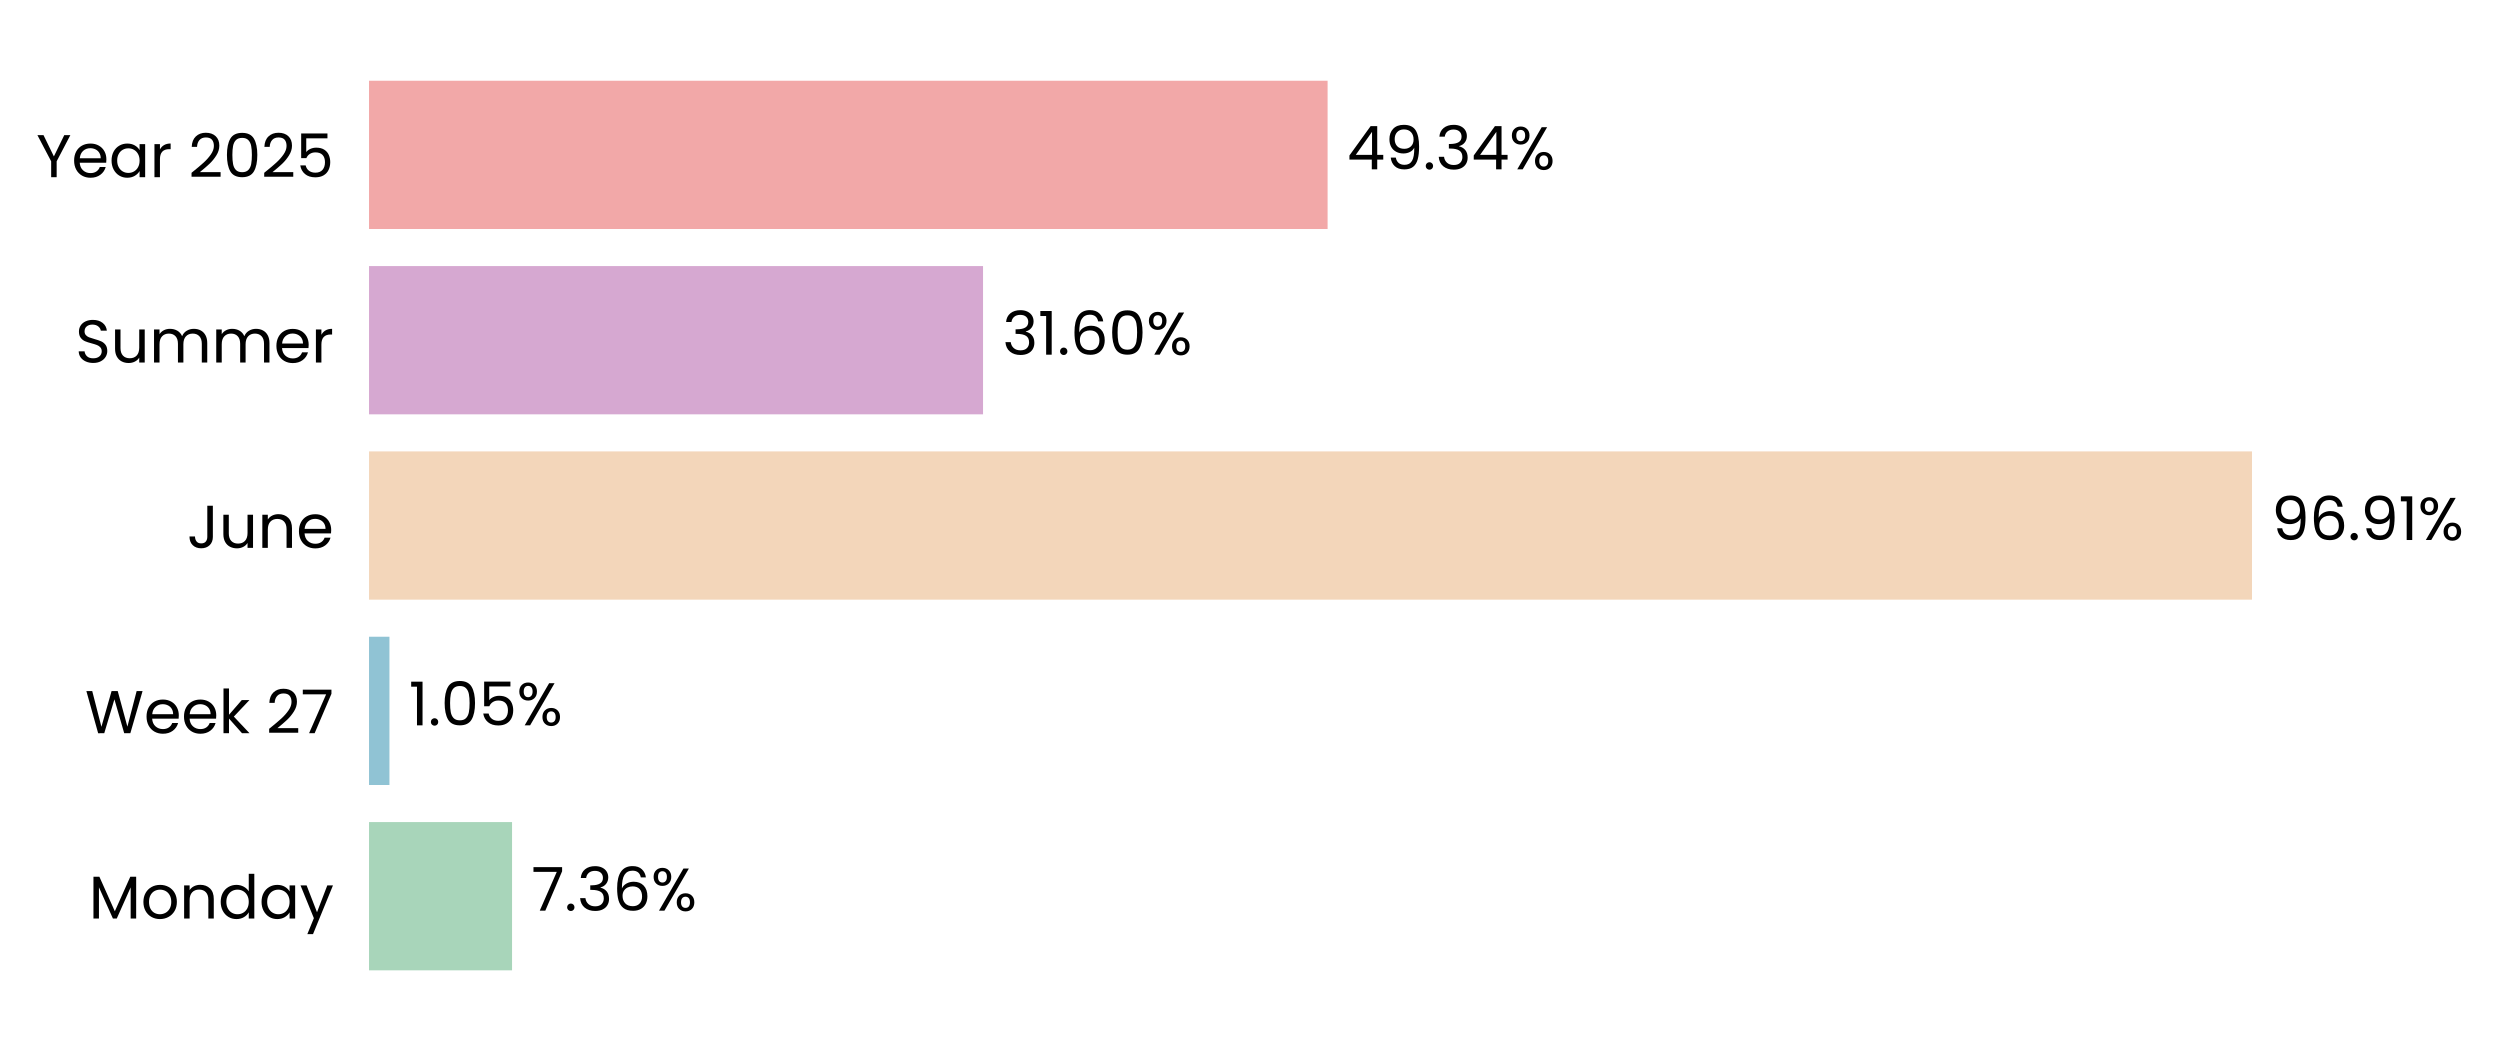
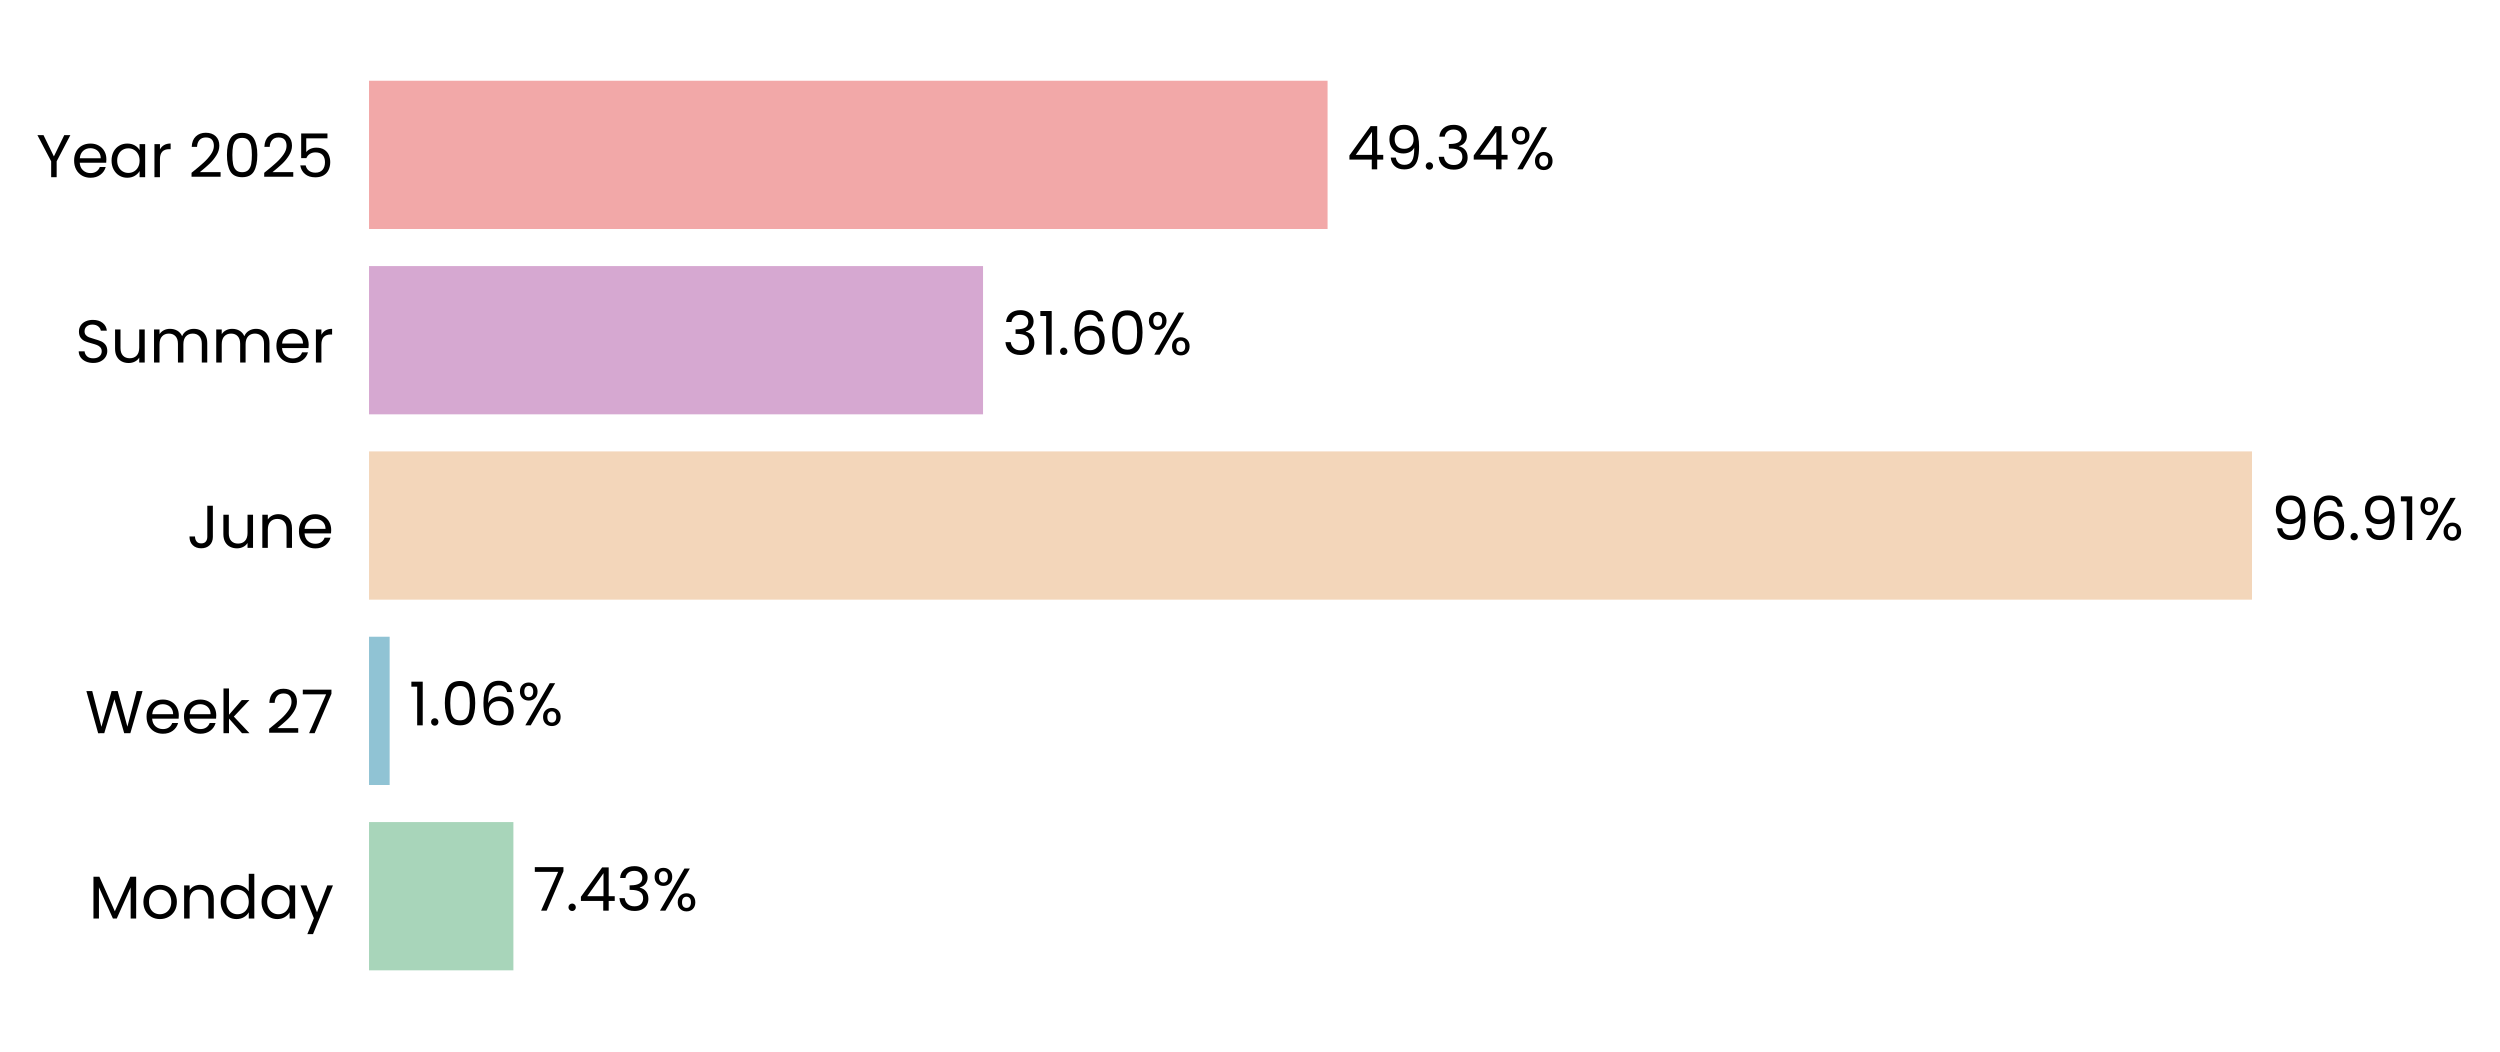
<svg xmlns="http://www.w3.org/2000/svg" xmlns:xlink="http://www.w3.org/1999/xlink" width="496.656pt" height="208.8pt" viewBox="0 0 496.656 208.8" version="1.1">
  <defs>
    <style type="text/css">*{stroke-linejoin: round; stroke-linecap: butt}</style>
  </defs>
  <g id="figure_1">
    <g id="patch_1">
      <path d="M 0 208.8  L 496.656 208.8  L 496.656 0  L 0 0  L 0 208.8  z " style="fill: none" />
    </g>
    <g id="axes_1">
      <g id="patch_2">
-         <path d="M 73.311 201.6  L 459.307 201.6  L 459.307 7.2  L 73.311 7.2  L 73.311 201.6  z " style="fill: none" />
+         <path d="M 73.311 201.6  L 459.298 201.6  L 459.298 7.2  L 73.311 7.2  L 73.311 201.6  z " style="fill: none" />
      </g>
      <g id="patch_3">
-         <path d="M 73.311 192.764  L 101.725 192.764  L 101.725 163.309  L 73.311 163.309  z " clip-path="url(#p356c535ac2)" style="fill: #a8d5ba" />
+         <path d="M 73.311 192.764  L 101.992 192.764  L 101.992 163.309  L 73.311 163.309  z " clip-path="url(#p7baa345a5a)" style="fill: #a8d5ba" />
      </g>
      <g id="patch_4">
-         <path d="M 73.311 155.945  L 77.37 155.945  L 77.37 126.491  L 73.311 126.491  z " clip-path="url(#p356c535ac2)" style="fill: #90c3d4" />
+         <path d="M 73.311 155.945  L 77.409 155.945  L 77.409 126.491  L 73.311 126.491  z " clip-path="url(#p7baa345a5a)" style="fill: #90c3d4" />
      </g>
      <g id="patch_5">
-         <path d="M 73.311 119.127  L 447.387 119.127  L 447.387 89.673  L 73.311 89.673  z " clip-path="url(#p356c535ac2)" style="fill: #f3d6ba" />
+         <path d="M 73.311 119.127  L 447.388 119.127  L 447.388 89.673  L 73.311 89.673  z " clip-path="url(#p7baa345a5a)" style="fill: #f3d6ba" />
      </g>
      <g id="patch_6">
-         <path d="M 73.311 82.309  L 195.293 82.309  L 195.293 52.855  L 73.311 52.855  z " clip-path="url(#p356c535ac2)" style="fill: #d6a8d1" />
+         <path d="M 73.311 82.309  L 195.293 82.309  L 195.293 52.855  L 73.311 52.855  z " clip-path="url(#p7baa345a5a)" style="fill: #d6a8d1" />
      </g>
      <g id="patch_7">
-         <path d="M 73.311 45.491  L 263.743 45.491  L 263.743 16.036  L 73.311 16.036  z " clip-path="url(#p356c535ac2)" style="fill: #f2a8a8" />
+         <path d="M 73.311 45.491  L 263.739 45.491  L 263.739 16.036  L 73.311 16.036  z " clip-path="url(#p7baa345a5a)" style="fill: #f2a8a8" />
      </g>
      <g id="matplotlib.axis_1">
        <g id="ytick_1">
          <g id="text_1">
            <g transform="translate(17.64187 182.4764) scale(0.12 -0.12)">
              <defs>
                <path id="Poppins-Regular-4d" d="M 5018 4429  L 5018 0  L 4435 0  L 4435 3302  L 2963 0  L 2554 0  L 1075 3309  L 1075 0  L 493 0  L 493 4429  L 1120 4429  L 2758 768  L 4397 4429  L 5018 4429  z " transform="scale(0.015625)" />
                <path id="Poppins-Regular-6f" d="M 2022 -58  Q 1530 -58 1130 166  Q 730 390 502 803  Q 275 1216 275 1760  Q 275 2298 508 2710  Q 742 3123 1145 3344  Q 1549 3565 2048 3565  Q 2547 3565 2950 3344  Q 3354 3123 3587 2713  Q 3821 2304 3821 1760  Q 3821 1216 3581 803  Q 3341 390 2931 166  Q 2522 -58 2022 -58  z M 2022 454  Q 2336 454 2611 601  Q 2886 749 3056 1043  Q 3226 1338 3226 1760  Q 3226 2182 3059 2476  Q 2893 2771 2624 2915  Q 2355 3059 2042 3059  Q 1722 3059 1456 2915  Q 1190 2771 1030 2476  Q 870 2182 870 1760  Q 870 1331 1027 1036  Q 1184 742 1446 598  Q 1709 454 2022 454  z " transform="scale(0.015625)" />
                <path id="Poppins-Regular-6e" d="M 2202 3571  Q 2842 3571 3238 3184  Q 3635 2797 3635 2067  L 3635 0  L 3059 0  L 3059 1984  Q 3059 2509 2796 2787  Q 2534 3066 2080 3066  Q 1619 3066 1347 2778  Q 1075 2490 1075 1939  L 1075 0  L 493 0  L 493 3507  L 1075 3507  L 1075 3008  Q 1248 3277 1545 3424  Q 1843 3571 2202 3571  z " transform="scale(0.015625)" />
                <path id="Poppins-Regular-64" d="M 275 1766  Q 275 2304 492 2710  Q 710 3117 1091 3341  Q 1472 3565 1946 3565  Q 2355 3565 2707 3376  Q 3059 3187 3245 2880  L 3245 4736  L 3834 4736  L 3834 0  L 3245 0  L 3245 659  Q 3072 346 2733 144  Q 2394 -58 1939 -58  Q 1472 -58 1091 172  Q 710 403 492 819  Q 275 1235 275 1766  z M 3245 1760  Q 3245 2157 3085 2451  Q 2925 2746 2653 2902  Q 2381 3059 2054 3059  Q 1728 3059 1459 2905  Q 1190 2752 1030 2457  Q 870 2163 870 1766  Q 870 1363 1030 1065  Q 1190 768 1459 611  Q 1728 454 2054 454  Q 2381 454 2653 611  Q 2925 768 3085 1065  Q 3245 1363 3245 1760  z " transform="scale(0.015625)" />
                <path id="Poppins-Regular-61" d="M 275 1766  Q 275 2304 492 2710  Q 710 3117 1091 3341  Q 1472 3565 1939 3565  Q 2400 3565 2739 3366  Q 3078 3168 3245 2867  L 3245 3507  L 3834 3507  L 3834 0  L 3245 0  L 3245 653  Q 3072 346 2729 144  Q 2387 -58 1933 -58  Q 1466 -58 1088 172  Q 710 403 492 819  Q 275 1235 275 1766  z M 3245 1760  Q 3245 2157 3085 2451  Q 2925 2746 2653 2902  Q 2381 3059 2054 3059  Q 1728 3059 1459 2905  Q 1190 2752 1030 2457  Q 870 2163 870 1766  Q 870 1363 1030 1065  Q 1190 768 1459 611  Q 1728 454 2054 454  Q 2381 454 2653 611  Q 2925 768 3085 1065  Q 3245 1363 3245 1760  z " transform="scale(0.015625)" />
                <path id="Poppins-Regular-79" d="M 3514 3507  L 1402 -1651  L 800 -1651  L 1491 38  L 77 3507  L 723 3507  L 1824 666  L 2912 3507  L 3514 3507  z " transform="scale(0.015625)" />
              </defs>
              <use xlink:href="#Poppins-Regular-4d" />
              <use xlink:href="#Poppins-Regular-6f" transform="translate(86.09999 0)" />
              <use xlink:href="#Poppins-Regular-6e" transform="translate(150.1 0)" />
              <use xlink:href="#Poppins-Regular-64" transform="translate(214.1 0)" />
              <use xlink:href="#Poppins-Regular-61" transform="translate(281.7 0)" />
              <use xlink:href="#Poppins-Regular-79" transform="translate(349.2999 0)" />
            </g>
          </g>
        </g>
        <g id="ytick_2">
          <g id="text_2">
            <g transform="translate(16.88437 145.6582) scale(0.12 -0.12)">
              <defs>
                <path id="Poppins-Regular-57" d="M 6099 4461  L 4806 0  L 4154 0  L 3117 3590  L 2042 0  L 1395 -6  L 147 4461  L 768 4461  L 1741 678  L 2816 4461  L 3469 4461  L 4493 691  L 5472 4461  L 6099 4461  z " transform="scale(0.015625)" />
                <path id="Poppins-Regular-65" d="M 3693 1888  Q 3693 1722 3674 1536  L 870 1536  Q 902 1018 1225 726  Q 1549 435 2010 435  Q 2387 435 2640 611  Q 2893 787 2995 1082  L 3622 1082  Q 3482 576 3059 259  Q 2637 -58 2010 -58  Q 1510 -58 1116 166  Q 723 390 499 803  Q 275 1216 275 1760  Q 275 2304 492 2713  Q 710 3123 1104 3344  Q 1498 3565 2010 3565  Q 2509 3565 2893 3347  Q 3277 3130 3485 2749  Q 3693 2368 3693 1888  z M 3091 2010  Q 3091 2342 2944 2582  Q 2797 2822 2544 2947  Q 2291 3072 1984 3072  Q 1542 3072 1232 2790  Q 922 2509 877 2010  L 3091 2010  z " transform="scale(0.015625)" />
                <path id="Poppins-Regular-6b" d="M 2451 0  L 1075 1549  L 1075 0  L 493 0  L 493 4736  L 1075 4736  L 1075 1952  L 2426 3507  L 3238 3507  L 1587 1760  L 3245 0  L 2451 0  z " transform="scale(0.015625)" />
                <path id="Poppins-Regular-20" transform="scale(0.015625)" />
                <path id="Poppins-Regular-32" d="M 326 467  Q 1139 1120 1600 1539  Q 2061 1958 2377 2416  Q 2694 2874 2694 3315  Q 2694 3731 2492 3971  Q 2291 4211 1843 4211  Q 1408 4211 1168 3939  Q 928 3667 909 3213  L 346 3213  Q 371 3930 780 4320  Q 1190 4710 1837 4710  Q 2496 4710 2883 4345  Q 3270 3981 3270 3341  Q 3270 2810 2953 2307  Q 2637 1805 2233 1424  Q 1830 1043 1203 538  L 3405 538  L 3405 51  L 326 51  L 326 467  z " transform="scale(0.015625)" />
                <path id="Poppins-Regular-37" d="M 3245 4173  L 1466 0  L 877 0  L 2682 4115  L 211 4115  L 211 4614  L 3245 4614  L 3245 4173  z " transform="scale(0.015625)" />
              </defs>
              <use xlink:href="#Poppins-Regular-57" />
              <use xlink:href="#Poppins-Regular-65" transform="translate(97.59999 0)" />
              <use xlink:href="#Poppins-Regular-65" transform="translate(159.6 0)" />
              <use xlink:href="#Poppins-Regular-6b" transform="translate(221.6 0)" />
              <use xlink:href="#Poppins-Regular-20" transform="translate(273.0999 0)" />
              <use xlink:href="#Poppins-Regular-32" transform="translate(299.7999 0)" />
              <use xlink:href="#Poppins-Regular-37" transform="translate(357.2999 0)" />
            </g>
          </g>
        </g>
        <g id="ytick_3">
          <g id="text_3">
            <g transform="translate(37.15125 108.84) scale(0.12 -0.12)">
              <defs>
                <path id="Poppins-Regular-4a" d="M 2739 4461  L 2739 1165  Q 2739 614 2400 284  Q 2061 -45 1504 -45  Q 941 -45 601 291  Q 262 627 262 1210  L 845 1210  Q 851 883 1014 678  Q 1178 474 1504 474  Q 1830 474 1990 669  Q 2150 864 2150 1165  L 2150 4461  L 2739 4461  z " transform="scale(0.015625)" />
                <path id="Poppins-Regular-75" d="M 3603 3507  L 3603 0  L 3021 0  L 3021 518  Q 2854 250 2556 99  Q 2259 -51 1901 -51  Q 1491 -51 1164 118  Q 838 288 649 627  Q 461 966 461 1453  L 461 3507  L 1037 3507  L 1037 1530  Q 1037 1011 1299 732  Q 1562 454 2016 454  Q 2483 454 2752 742  Q 3021 1030 3021 1581  L 3021 3507  L 3603 3507  z " transform="scale(0.015625)" />
              </defs>
              <use xlink:href="#Poppins-Regular-4a" />
              <use xlink:href="#Poppins-Regular-75" transform="translate(52.99999 0)" />
              <use xlink:href="#Poppins-Regular-6e" transform="translate(117 0)" />
              <use xlink:href="#Poppins-Regular-65" transform="translate(181 0)" />
            </g>
          </g>
        </g>
        <g id="ytick_4">
          <g id="text_4">
            <g transform="translate(14.95125 72.02182) scale(0.12 -0.12)">
              <defs>
                <path id="Poppins-Regular-53" d="M 1907 -45  Q 1466 -45 1117 112  Q 768 269 569 547  Q 371 826 365 1190  L 986 1190  Q 1018 877 1245 662  Q 1472 448 1907 448  Q 2323 448 2563 656  Q 2803 864 2803 1190  Q 2803 1446 2662 1606  Q 2522 1766 2310 1849  Q 2099 1933 1741 2029  Q 1299 2144 1033 2259  Q 768 2374 579 2620  Q 390 2867 390 3283  Q 390 3648 576 3929  Q 762 4211 1098 4364  Q 1434 4518 1869 4518  Q 2496 4518 2896 4204  Q 3296 3891 3347 3373  L 2707 3373  Q 2675 3629 2438 3824  Q 2202 4019 1811 4019  Q 1446 4019 1216 3830  Q 986 3642 986 3302  Q 986 3059 1123 2905  Q 1261 2752 1462 2672  Q 1664 2592 2029 2490  Q 2470 2368 2739 2249  Q 3008 2131 3200 1884  Q 3392 1638 3392 1216  Q 3392 890 3219 602  Q 3046 314 2707 134  Q 2368 -45 1907 -45  z " transform="scale(0.015625)" />
                <path id="Poppins-Regular-6d" d="M 4710 3571  Q 5120 3571 5440 3401  Q 5760 3232 5945 2893  Q 6131 2554 6131 2067  L 6131 0  L 5555 0  L 5555 1984  Q 5555 2509 5296 2787  Q 5037 3066 4595 3066  Q 4141 3066 3872 2774  Q 3603 2483 3603 1933  L 3603 0  L 3027 0  L 3027 1984  Q 3027 2509 2768 2787  Q 2509 3066 2067 3066  Q 1613 3066 1344 2774  Q 1075 2483 1075 1933  L 1075 0  L 493 0  L 493 3507  L 1075 3507  L 1075 3002  Q 1248 3277 1539 3424  Q 1830 3571 2182 3571  Q 2624 3571 2963 3372  Q 3302 3174 3469 2790  Q 3616 3162 3955 3366  Q 4294 3571 4710 3571  z " transform="scale(0.015625)" />
                <path id="Poppins-Regular-72" d="M 1075 2938  Q 1229 3238 1513 3404  Q 1798 3571 2208 3571  L 2208 2970  L 2054 2970  Q 1075 2970 1075 1907  L 1075 0  L 493 0  L 493 3507  L 1075 3507  L 1075 2938  z " transform="scale(0.015625)" />
              </defs>
              <use xlink:href="#Poppins-Regular-53" />
              <use xlink:href="#Poppins-Regular-75" transform="translate(58.7 0)" />
              <use xlink:href="#Poppins-Regular-6d" transform="translate(122.7 0)" />
              <use xlink:href="#Poppins-Regular-6d" transform="translate(225.7 0)" />
              <use xlink:href="#Poppins-Regular-65" transform="translate(328.7 0)" />
              <use xlink:href="#Poppins-Regular-72" transform="translate(390.6999 0)" />
            </g>
          </g>
        </g>
        <g id="ytick_5">
          <g id="text_5">
            <g transform="translate(7.2 35.20364) scale(0.12 -0.12)">
              <defs>
                <path id="Poppins-Regular-59" d="M 3616 4461  L 2163 1683  L 2163 0  L 1581 0  L 1581 1683  L 122 4461  L 768 4461  L 1869 2202  L 2970 4461  L 3616 4461  z " transform="scale(0.015625)" />
                <path id="Poppins-Regular-30" d="M 397 2362  Q 397 3462 755 4080  Q 1114 4698 2010 4698  Q 2899 4698 3257 4080  Q 3616 3462 3616 2362  Q 3616 1242 3257 621  Q 2899 0 2010 0  Q 1114 0 755 621  Q 397 1242 397 2362  z M 3040 2362  Q 3040 2918 2966 3305  Q 2893 3693 2665 3929  Q 2438 4166 2010 4166  Q 1574 4166 1347 3929  Q 1120 3693 1046 3305  Q 973 2918 973 2362  Q 973 1786 1046 1395  Q 1120 1005 1347 768  Q 1574 531 2010 531  Q 2438 531 2665 768  Q 2893 1005 2966 1395  Q 3040 1786 3040 2362  z " transform="scale(0.015625)" />
                <path id="Poppins-Regular-35" d="M 3347 4122  L 1101 4122  L 1101 2662  Q 1248 2867 1536 2998  Q 1824 3130 2157 3130  Q 2688 3130 3021 2909  Q 3354 2688 3498 2339  Q 3642 1990 3642 1600  Q 3642 1139 3469 774  Q 3296 410 2941 198  Q 2586 -13 2061 -13  Q 1389 -13 973 332  Q 557 678 467 1254  L 1037 1254  Q 1120 890 1389 685  Q 1658 480 2067 480  Q 2573 480 2829 784  Q 3085 1088 3085 1587  Q 3085 2086 2829 2358  Q 2573 2630 2074 2630  Q 1734 2630 1481 2467  Q 1229 2304 1114 2022  L 563 2022  L 563 4634  L 3347 4634  L 3347 4122  z " transform="scale(0.015625)" />
              </defs>
              <use xlink:href="#Poppins-Regular-59" />
              <use xlink:href="#Poppins-Regular-65" transform="translate(58.39999 0)" />
              <use xlink:href="#Poppins-Regular-61" transform="translate(120.4 0)" />
              <use xlink:href="#Poppins-Regular-72" transform="translate(188 0)" />
              <use xlink:href="#Poppins-Regular-20" transform="translate(225.3 0)" />
              <use xlink:href="#Poppins-Regular-32" transform="translate(252 0)" />
              <use xlink:href="#Poppins-Regular-30" transform="translate(309.4999 0)" />
              <use xlink:href="#Poppins-Regular-32" transform="translate(372.2999 0)" />
              <use xlink:href="#Poppins-Regular-35" transform="translate(429.7999 0)" />
            </g>
          </g>
        </g>
      </g>
      <g id="text_6">
-         <g transform="translate(105.5848 180.9164) scale(0.12 -0.12)">
+         <g transform="translate(105.8521 180.9164) scale(0.12 -0.12)">
          <defs>
            <path id="Poppins-Regular-2e" d="M 678 -38  Q 512 -38 397 77  Q 282 192 282 358  Q 282 525 397 640  Q 512 755 678 755  Q 838 755 950 640  Q 1062 525 1062 358  Q 1062 192 950 77  Q 838 -38 678 -38  z " transform="scale(0.015625)" />
+             <path id="Poppins-Regular-34" d="M 256 1030  L 256 1472  L 2502 4582  L 3200 4582  L 3200 1536  L 3840 1536  L 3840 1030  L 3200 1030  L 3200 0  L 2624 0  L 2624 1030  L 256 1030  z M 2650 3974  L 928 1536  L 2650 1536  L 2650 3974  z " transform="scale(0.015625)" />
            <path id="Poppins-Regular-33" d="M 384 3462  Q 429 4051 838 4384  Q 1248 4717 1901 4717  Q 2336 4717 2653 4560  Q 2970 4403 3133 4134  Q 3296 3866 3296 3526  Q 3296 3130 3069 2842  Q 2842 2554 2477 2470  L 2477 2438  Q 2893 2336 3136 2035  Q 3379 1734 3379 1248  Q 3379 883 3212 592  Q 3046 301 2713 134  Q 2381 -32 1914 -32  Q 1235 -32 800 323  Q 365 678 314 1331  L 877 1331  Q 922 947 1190 704  Q 1459 461 1907 461  Q 2355 461 2588 694  Q 2822 928 2822 1299  Q 2822 1779 2502 1990  Q 2182 2202 1536 2202  L 1389 2202  L 1389 2688  L 1542 2688  Q 2131 2694 2432 2883  Q 2733 3072 2733 3469  Q 2733 3808 2512 4013  Q 2291 4218 1882 4218  Q 1485 4218 1241 4013  Q 998 3808 954 3462  L 384 3462  z " transform="scale(0.015625)" />
-             <path id="Poppins-Regular-36" d="M 2976 3526  Q 2835 4237 2099 4237  Q 1530 4237 1248 3798  Q 966 3360 973 2355  Q 1120 2688 1462 2877  Q 1805 3066 2227 3066  Q 2886 3066 3280 2656  Q 3674 2246 3674 1523  Q 3674 1088 3504 742  Q 3334 397 2992 192  Q 2650 -13 2163 -13  Q 1504 -13 1133 281  Q 762 576 614 1094  Q 467 1613 467 2374  Q 467 4723 2106 4723  Q 2733 4723 3091 4384  Q 3450 4045 3514 3526  L 2976 3526  z M 2106 2573  Q 1830 2573 1587 2461  Q 1344 2349 1193 2121  Q 1043 1894 1043 1568  Q 1043 1082 1324 778  Q 1606 474 2131 474  Q 2579 474 2844 752  Q 3110 1030 3110 1504  Q 3110 2003 2854 2288  Q 2598 2573 2106 2573  z " transform="scale(0.015625)" />
            <path id="Poppins-Regular-25" d="M 269 3584  Q 269 4019 531 4278  Q 794 4538 1203 4538  Q 1613 4538 1875 4278  Q 2138 4019 2138 3584  Q 2138 3142 1875 2883  Q 1613 2624 1203 2624  Q 794 2624 531 2883  Q 269 3142 269 3584  z M 4006 4467  L 1414 0  L 838 0  L 3430 4467  L 4006 4467  z M 1203 4179  Q 986 4179 861 4028  Q 736 3878 736 3584  Q 736 3290 861 3136  Q 986 2982 1203 2982  Q 1421 2982 1549 3139  Q 1677 3296 1677 3584  Q 1677 3878 1549 4028  Q 1421 4179 1203 4179  z M 2720 883  Q 2720 1325 2982 1584  Q 3245 1843 3654 1843  Q 4064 1843 4323 1584  Q 4582 1325 4582 883  Q 4582 448 4323 185  Q 4064 -77 3654 -77  Q 3245 -77 2982 182  Q 2720 442 2720 883  z M 3648 1478  Q 3430 1478 3302 1328  Q 3174 1178 3174 883  Q 3174 595 3302 444  Q 3430 294 3648 294  Q 3866 294 3994 444  Q 4122 595 4122 883  Q 4122 1178 3994 1328  Q 3866 1478 3648 1478  z " transform="scale(0.015625)" />
          </defs>
          <use xlink:href="#Poppins-Regular-37" />
          <use xlink:href="#Poppins-Regular-2e" transform="translate(54.59999 0)" />
-           <use xlink:href="#Poppins-Regular-33" transform="translate(75.59998 0)" />
-           <use xlink:href="#Poppins-Regular-36" transform="translate(134.5 0)" />
-           <use xlink:href="#Poppins-Regular-25" transform="translate(198 0)" />
+           <use xlink:href="#Poppins-Regular-34" transform="translate(75.59998 0)" />
+           <use xlink:href="#Poppins-Regular-33" transform="translate(138.5 0)" />
+           <use xlink:href="#Poppins-Regular-25" transform="translate(197.4 0)" />
        </g>
      </g>
      <g id="text_7">
-         <g transform="translate(81.23029 144.0982) scale(0.12 -0.12)">
+         <g transform="translate(81.26839 144.0982) scale(0.12 -0.12)">
          <defs>
            <path id="Poppins-Regular-31" d="M 243 4096  L 243 4627  L 1446 4627  L 1446 0  L 858 0  L 858 4096  L 243 4096  z " transform="scale(0.015625)" />
+             <path id="Poppins-Regular-36" d="M 2976 3526  Q 2835 4237 2099 4237  Q 1530 4237 1248 3798  Q 966 3360 973 2355  Q 1120 2688 1462 2877  Q 1805 3066 2227 3066  Q 2886 3066 3280 2656  Q 3674 2246 3674 1523  Q 3674 1088 3504 742  Q 3334 397 2992 192  Q 2650 -13 2163 -13  Q 1504 -13 1133 281  Q 762 576 614 1094  Q 467 1613 467 2374  Q 467 4723 2106 4723  Q 2733 4723 3091 4384  Q 3450 4045 3514 3526  L 2976 3526  z M 2106 2573  Q 1830 2573 1587 2461  Q 1344 2349 1193 2121  Q 1043 1894 1043 1568  Q 1043 1082 1324 778  Q 1606 474 2131 474  Q 2579 474 2844 752  Q 3110 1030 3110 1504  Q 3110 2003 2854 2288  Q 2598 2573 2106 2573  z " transform="scale(0.015625)" />
          </defs>
          <use xlink:href="#Poppins-Regular-31" />
          <use xlink:href="#Poppins-Regular-2e" transform="translate(31.99998 0)" />
          <use xlink:href="#Poppins-Regular-30" transform="translate(52.99997 0)" />
-           <use xlink:href="#Poppins-Regular-35" transform="translate(115.8 0)" />
-           <use xlink:href="#Poppins-Regular-25" transform="translate(178.5999 0)" />
+           <use xlink:href="#Poppins-Regular-36" transform="translate(115.8 0)" />
+           <use xlink:href="#Poppins-Regular-25" transform="translate(179.2999 0)" />
        </g>
      </g>
      <g id="text_8">
-         <g transform="translate(451.2474 107.28) scale(0.12 -0.12)">
+         <g transform="translate(451.2475 107.28) scale(0.12 -0.12)">
          <defs>
            <path id="Poppins-Regular-39" d="M 1146 1242  Q 1210 877 1443 678  Q 1677 480 2074 480  Q 2605 480 2857 896  Q 3110 1312 3098 2298  Q 2963 2010 2649 1846  Q 2336 1683 1952 1683  Q 1523 1683 1187 1859  Q 851 2035 659 2374  Q 467 2714 467 3194  Q 467 3878 864 4297  Q 1261 4717 1990 4717  Q 2886 4717 3248 4134  Q 3610 3552 3610 2400  Q 3610 1594 3466 1069  Q 3322 544 2979 269  Q 2637 -6 2042 -6  Q 1389 -6 1024 346  Q 659 698 608 1242  L 1146 1242  z M 2048 2176  Q 2477 2176 2752 2441  Q 3027 2707 3027 3162  Q 3027 3642 2758 3936  Q 2490 4230 2003 4230  Q 1555 4230 1289 3948  Q 1024 3667 1024 3206  Q 1024 2739 1286 2457  Q 1549 2176 2048 2176  z " transform="scale(0.015625)" />
          </defs>
          <use xlink:href="#Poppins-Regular-39" />
          <use xlink:href="#Poppins-Regular-36" transform="translate(62.99999 0)" />
          <use xlink:href="#Poppins-Regular-2e" transform="translate(126.5 0)" />
          <use xlink:href="#Poppins-Regular-39" transform="translate(147.5 0)" />
          <use xlink:href="#Poppins-Regular-31" transform="translate(210.4999 0)" />
          <use xlink:href="#Poppins-Regular-25" transform="translate(242.4999 0)" />
        </g>
      </g>
      <g id="text_9">
-         <g transform="translate(199.1526 70.46182) scale(0.12 -0.12)">
+         <g transform="translate(199.1525 70.46182) scale(0.12 -0.12)">
          <use xlink:href="#Poppins-Regular-33" />
          <use xlink:href="#Poppins-Regular-31" transform="translate(58.89999 0)" />
          <use xlink:href="#Poppins-Regular-2e" transform="translate(90.89998 0)" />
          <use xlink:href="#Poppins-Regular-36" transform="translate(111.9 0)" />
          <use xlink:href="#Poppins-Regular-30" transform="translate(175.3999 0)" />
          <use xlink:href="#Poppins-Regular-25" transform="translate(238.1999 0)" />
        </g>
      </g>
      <g id="text_10">
-         <g transform="translate(267.603 33.64364) scale(0.12 -0.12)">
-           <defs>
-             <path id="Poppins-Regular-34" d="M 256 1030  L 256 1472  L 2502 4582  L 3200 4582  L 3200 1536  L 3840 1536  L 3840 1030  L 3200 1030  L 3200 0  L 2624 0  L 2624 1030  L 256 1030  z M 2650 3974  L 928 1536  L 2650 1536  L 2650 3974  z " transform="scale(0.015625)" />
-           </defs>
+         <g transform="translate(267.5992 33.64364) scale(0.12 -0.12)">
          <use xlink:href="#Poppins-Regular-34" />
          <use xlink:href="#Poppins-Regular-39" transform="translate(62.89999 0)" />
          <use xlink:href="#Poppins-Regular-2e" transform="translate(125.9 0)" />
          <use xlink:href="#Poppins-Regular-33" transform="translate(146.9 0)" />
          <use xlink:href="#Poppins-Regular-34" transform="translate(205.8 0)" />
          <use xlink:href="#Poppins-Regular-25" transform="translate(268.7 0)" />
        </g>
      </g>
    </g>
  </g>
  <defs>
-     <clipPath id="p356c535ac2">
-       <rect x="73.311" y="7.2" width="385.996" height="194.4" />
+     <clipPath id="p7baa345a5a">
+       <rect x="73.311" y="7.2" width="385.987" height="194.4" />
    </clipPath>
  </defs>
</svg>
